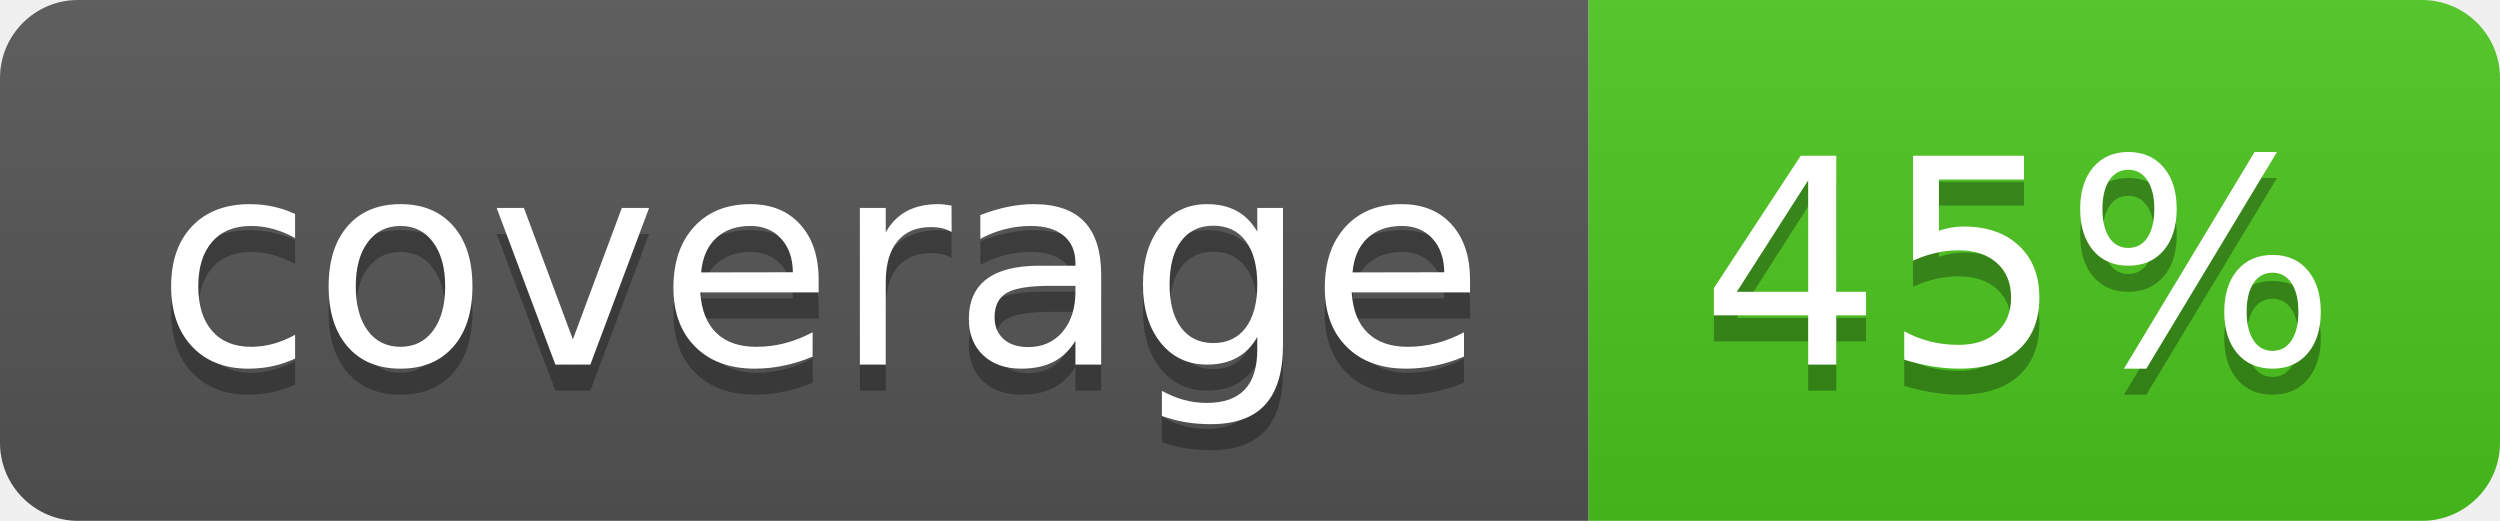
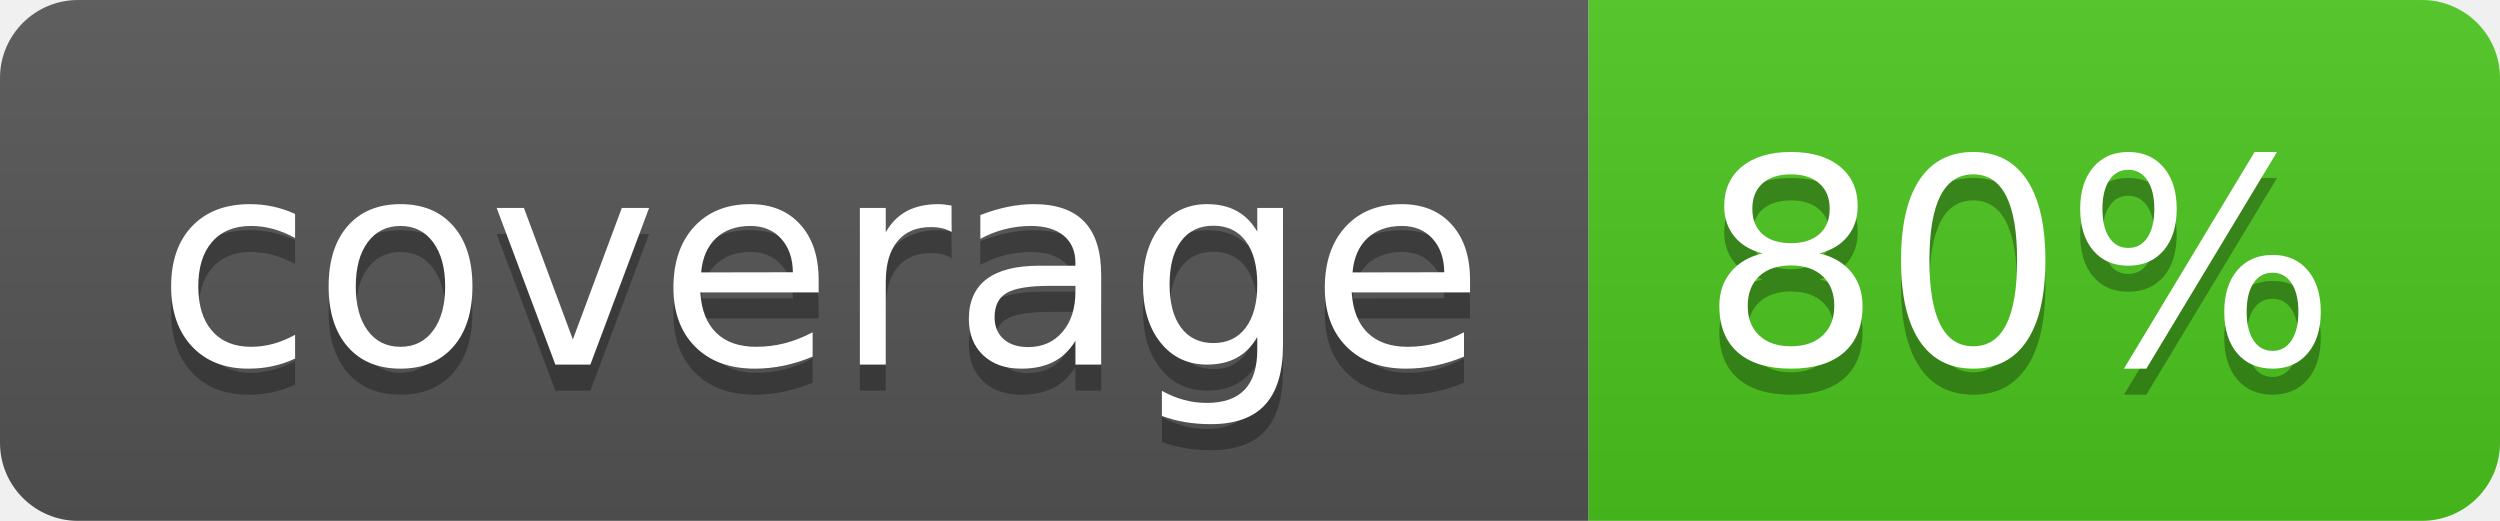
<svg xmlns="http://www.w3.org/2000/svg" width="96" height="20">
  <linearGradient id="b" x2="0" y2="100%">
    <stop offset="0" stop-color="#bbb" stop-opacity=".1" />
    <stop offset="1" stop-opacity=".1" />
  </linearGradient>
  <clipPath id="a">
    <rect width="96" height="20" rx="3" fill="#fff" />
  </clipPath>
  <g clip-path="url(#a)">
    <path fill="#555" d="M0 0h61v20H0z" />
    <path fill="#4CC61E" d="M61 0h35v20H61z" />
    <path fill="url(#b)" d="M0 0h96v20H0z" />
  </g>
  <g fill="#fff" text-anchor="middle" font-family="DejaVu Sans,Verdana,Geneva,sans-serif" font-size="110">
    <text x="315" y="150" fill="#010101" fill-opacity=".3" transform="scale(.1)" textLength="510">coverage</text>
    <text x="315" y="140" transform="scale(.1)" textLength="510">coverage</text>
-     <text x="775" y="150" fill="#010101" fill-opacity=".3" transform="scale(.1)" textLength="250">45%</text>
-     <text x="775" y="140" transform="scale(.1)" textLength="250">45%</text>
+     <text x="775" y="150" fill="#010101" fill-opacity=".3" transform="scale(.1)" textLength="250">80%</text>
+     <text x="775" y="140" transform="scale(.1)" textLength="250">80%</text>
  </g>
</svg>
